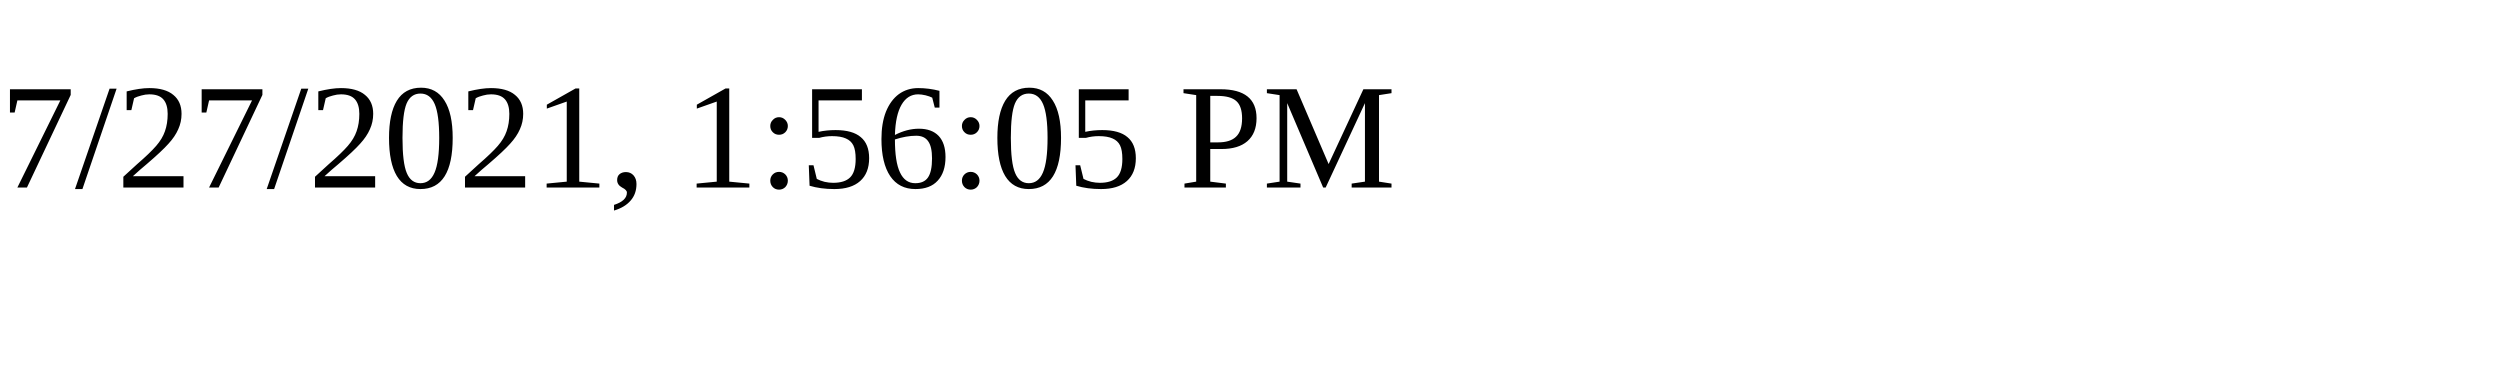
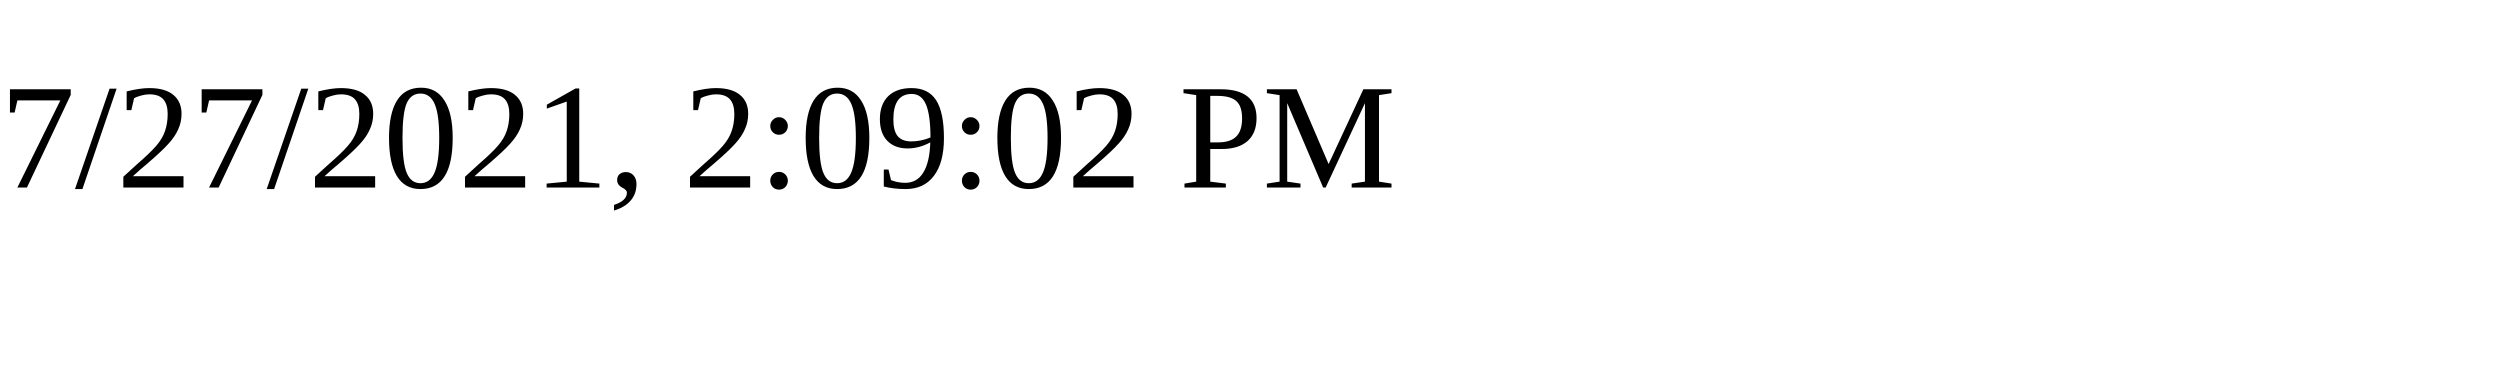
<svg xmlns="http://www.w3.org/2000/svg" height="30" width="200">
-   <text x="0" y="15">7/27/2021, 1:56:05 PM</text>
+   <text x="0" y="15">7/27/2021, 2:09:02 PM</text>
</svg>
